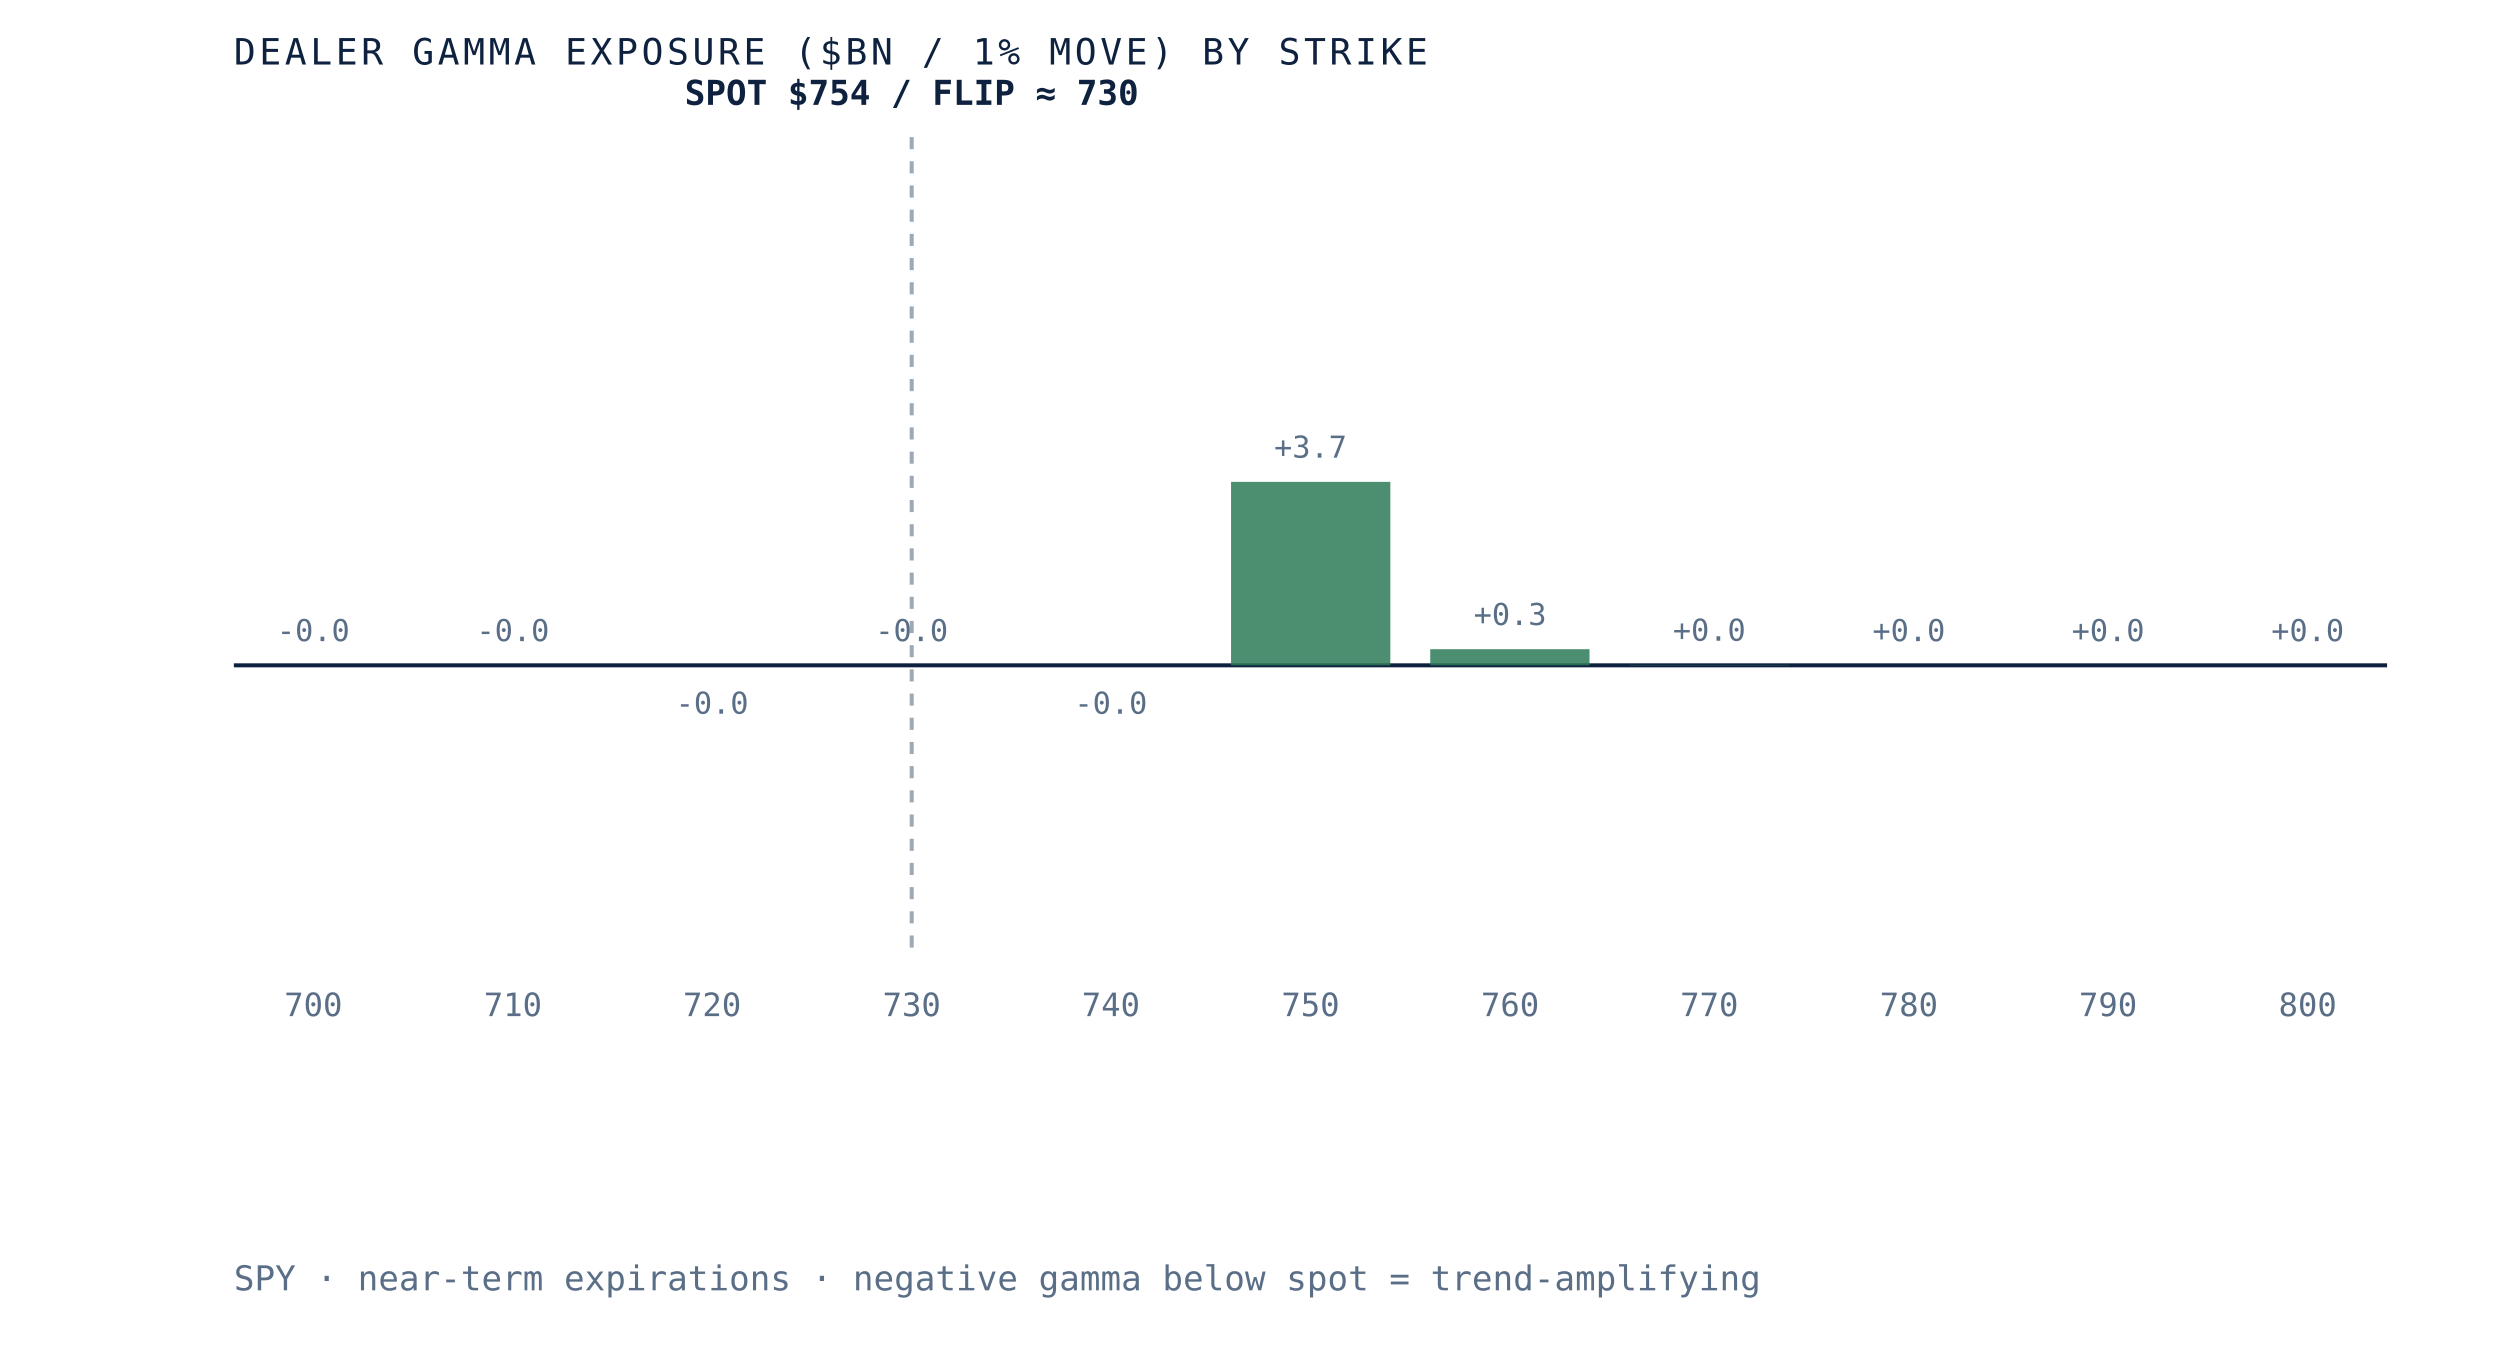
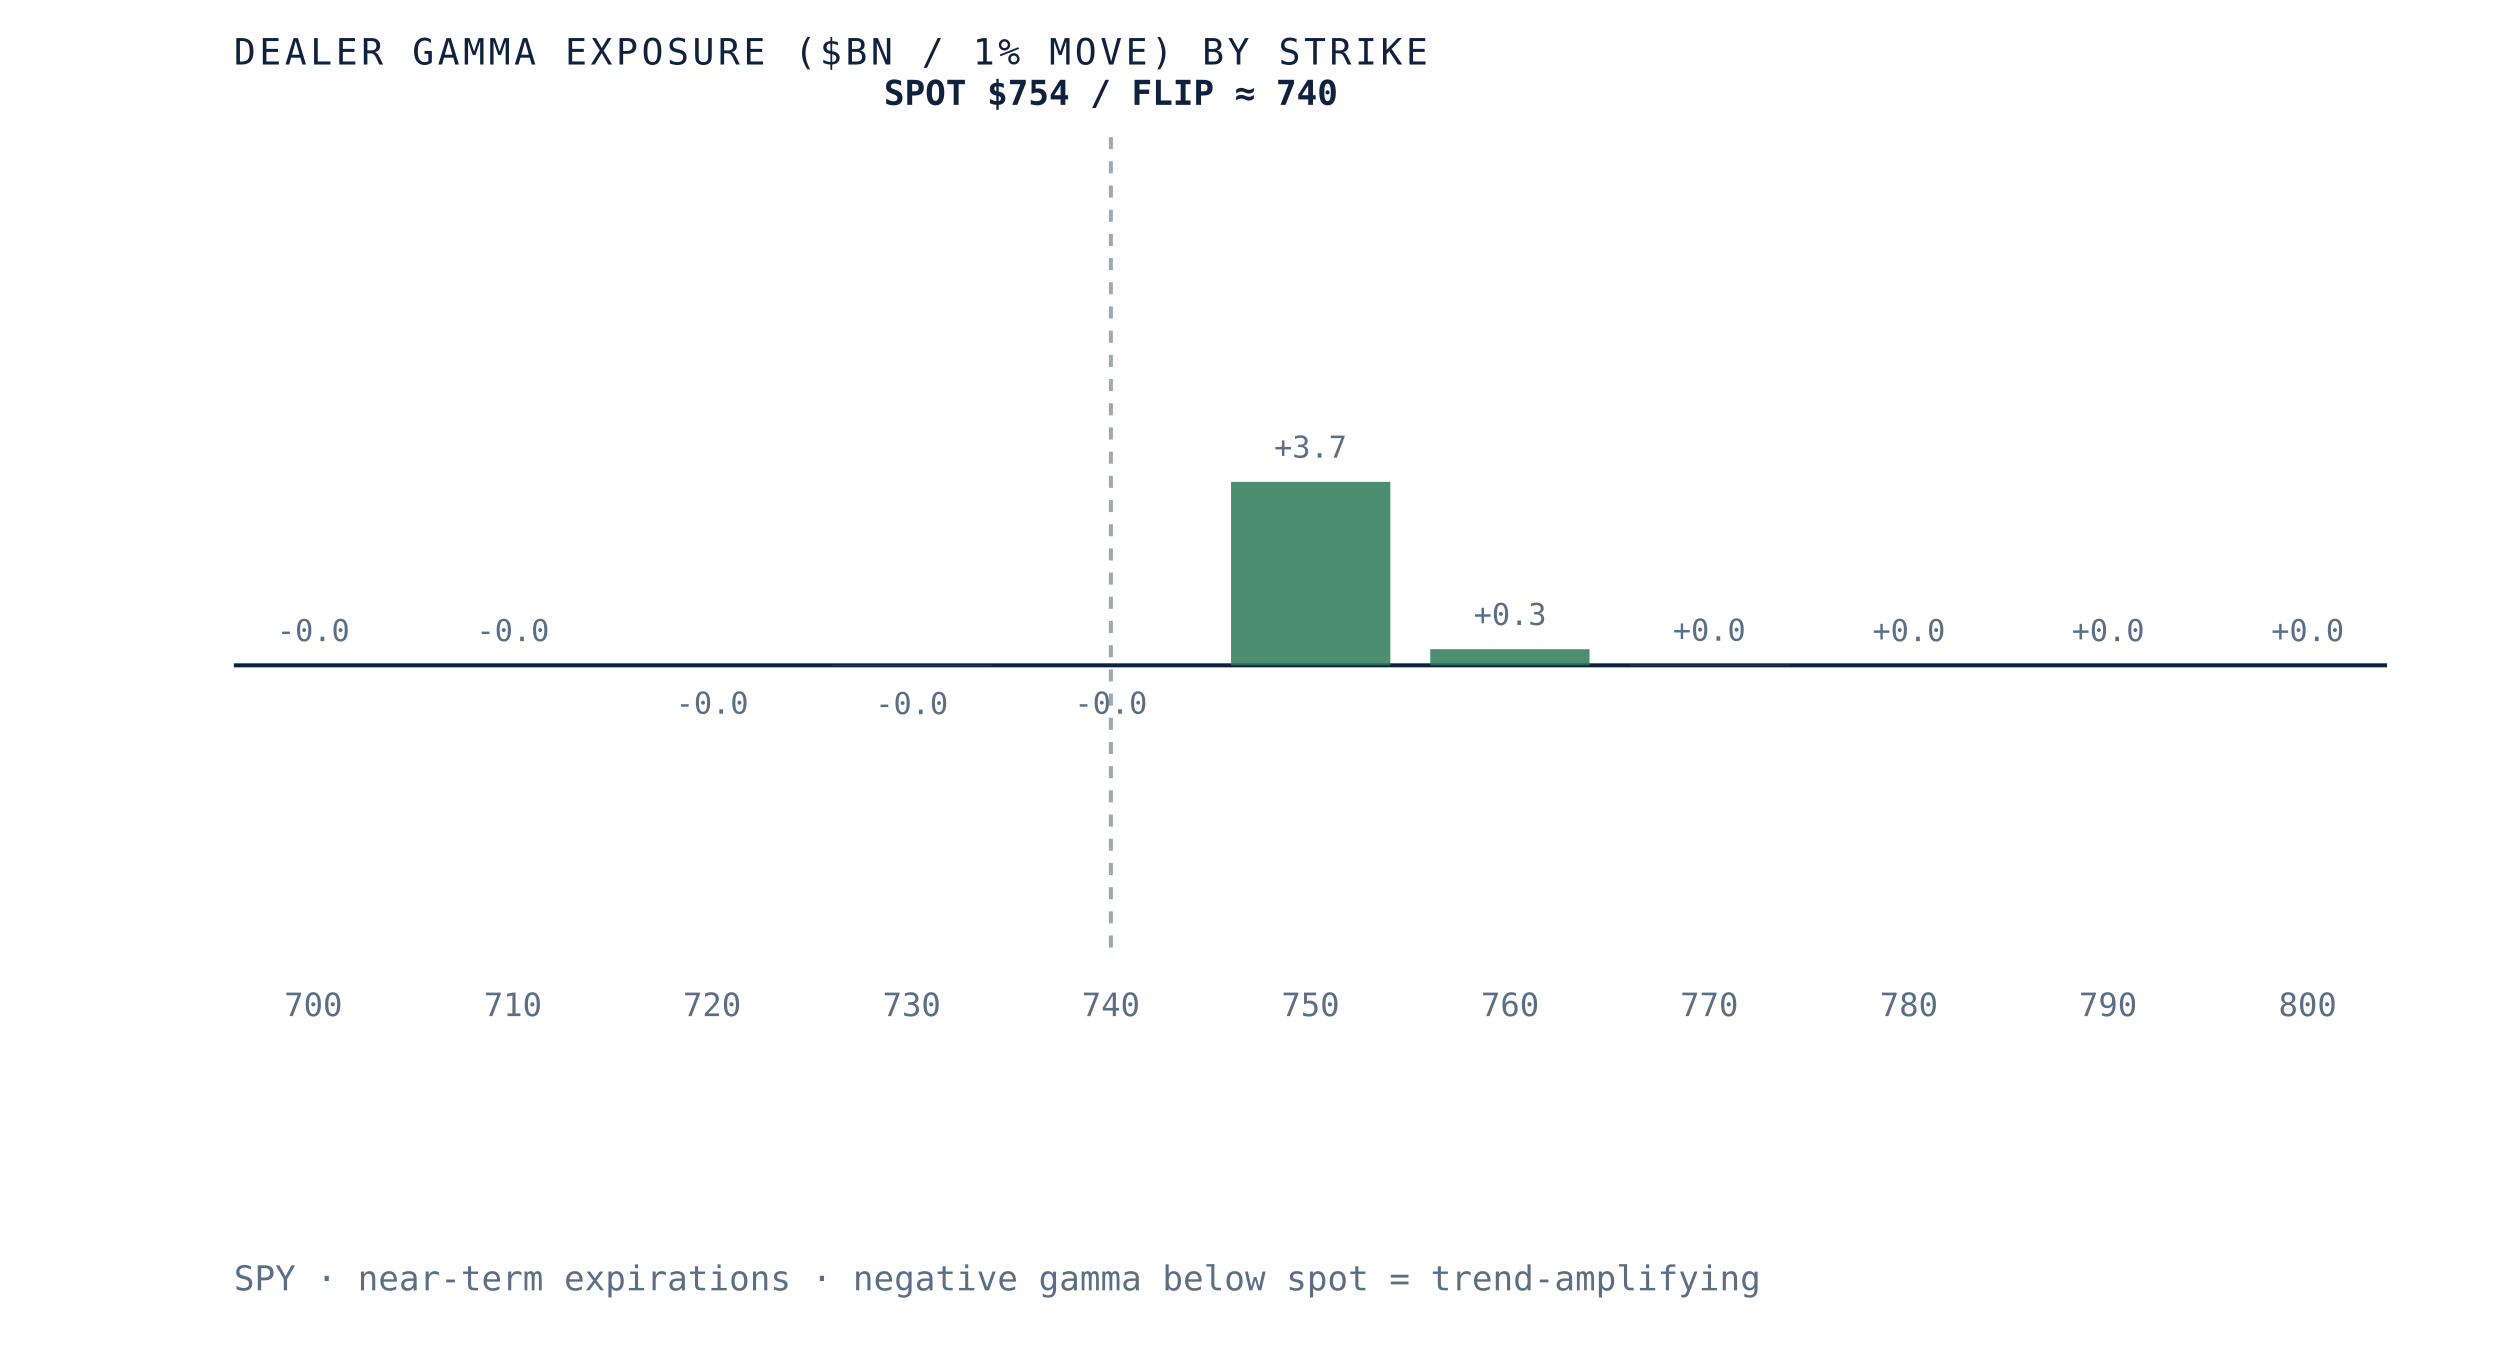
- <svg xmlns="http://www.w3.org/2000/svg" viewBox="0 0 620 340" role="img" aria-label="Dealer gamma exposure by strike for SPY, negative below spot and positive above, gamma flip near 730" preserveAspectRatio="xMidYMid meet" style="width:100%;height:auto;display:block">
+ <svg xmlns="http://www.w3.org/2000/svg" viewBox="0 0 620 340" role="img" aria-label="Dealer gamma exposure by strike for SPY, negative below spot and positive above, gamma flip near 740" preserveAspectRatio="xMidYMid meet" style="width:100%;height:auto;display:block">
  <rect x="0" y="0" width="620" height="340" fill="white" />
  <line x1="58" y1="165" x2="592" y2="165" stroke="#0e2240" stroke-width="1" />
-   <line x1="226.1" y1="34" x2="226.1" y2="235" stroke="#5a6f87" stroke-width="1" stroke-dasharray="3 3" opacity="0.6" />
+   <line x1="275.5" y1="34" x2="275.5" y2="235" stroke="#5a6f87" stroke-width="1" stroke-dasharray="3 3" opacity="0.6" />
  <rect x="58.0" y="165.0" width="39.5" height="0.0" fill="#d8dfe9" opacity="0.85" />
  <text x="77.7" y="159.0" text-anchor="middle" font-family="'JetBrains Mono', monospace" font-size="7.5" fill="#5a6f87">-0.0</text>
  <text x="77.7" y="252" text-anchor="middle" font-family="'JetBrains Mono', monospace" font-size="8" fill="#5a6f87">700</text>
  <rect x="107.5" y="165.0" width="39.5" height="0.0" fill="#d8dfe9" opacity="0.85" />
  <text x="127.2" y="159.0" text-anchor="middle" font-family="'JetBrains Mono', monospace" font-size="7.5" fill="#5a6f87">-0.0</text>
  <text x="127.2" y="252" text-anchor="middle" font-family="'JetBrains Mono', monospace" font-size="8" fill="#5a6f87">710</text>
  <rect x="156.9" y="165.0" width="39.5" height="0.0" fill="#b23b2e" opacity="0.85" />
  <text x="176.6" y="177.0" text-anchor="middle" font-family="'JetBrains Mono', monospace" font-size="7.5" fill="#5a6f87">-0.0</text>
  <text x="176.6" y="252" text-anchor="middle" font-family="'JetBrains Mono', monospace" font-size="8" fill="#5a6f87">720</text>
-   <rect x="206.4" y="165.0" width="39.5" height="0.0" fill="#d8dfe9" opacity="0.85" />
-   <text x="226.1" y="159.0" text-anchor="middle" font-family="'JetBrains Mono', monospace" font-size="7.5" fill="#5a6f87">-0.0</text>
+   <rect x="206.4" y="165.0" width="39.5" height="0.1" fill="#b23b2e" opacity="0.85" />
+   <text x="226.1" y="177.1" text-anchor="middle" font-family="'JetBrains Mono', monospace" font-size="7.5" fill="#5a6f87">-0.0</text>
  <text x="226.1" y="252" text-anchor="middle" font-family="'JetBrains Mono', monospace" font-size="8" fill="#5a6f87">730</text>
  <rect x="255.8" y="165.0" width="39.5" height="0.0" fill="#b23b2e" opacity="0.85" />
  <text x="275.5" y="177.0" text-anchor="middle" font-family="'JetBrains Mono', monospace" font-size="7.5" fill="#5a6f87">-0.0</text>
  <text x="275.5" y="252" text-anchor="middle" font-family="'JetBrains Mono', monospace" font-size="8" fill="#5a6f87">740</text>
  <rect x="305.3" y="119.5" width="39.5" height="45.5" fill="#2c7a57" opacity="0.85" />
  <text x="325.0" y="113.5" text-anchor="middle" font-family="'JetBrains Mono', monospace" font-size="7.5" fill="#5a6f87">+3.7</text>
  <text x="325.0" y="252" text-anchor="middle" font-family="'JetBrains Mono', monospace" font-size="8" fill="#5a6f87">750</text>
  <rect x="354.7" y="161.0" width="39.5" height="4.0" fill="#2c7a57" opacity="0.85" />
  <text x="374.5" y="155.0" text-anchor="middle" font-family="'JetBrains Mono', monospace" font-size="7.5" fill="#5a6f87">+0.3</text>
  <text x="374.5" y="252" text-anchor="middle" font-family="'JetBrains Mono', monospace" font-size="8" fill="#5a6f87">760</text>
  <rect x="404.2" y="164.9" width="39.5" height="0.1" fill="#2c7a57" opacity="0.85" />
  <text x="423.9" y="158.9" text-anchor="middle" font-family="'JetBrains Mono', monospace" font-size="7.5" fill="#5a6f87">+0.0</text>
  <text x="423.9" y="252" text-anchor="middle" font-family="'JetBrains Mono', monospace" font-size="8" fill="#5a6f87">770</text>
  <rect x="453.6" y="165.0" width="39.5" height="0.0" fill="#2c7a57" opacity="0.85" />
  <text x="473.4" y="159.0" text-anchor="middle" font-family="'JetBrains Mono', monospace" font-size="7.5" fill="#5a6f87">+0.0</text>
  <text x="473.4" y="252" text-anchor="middle" font-family="'JetBrains Mono', monospace" font-size="8" fill="#5a6f87">780</text>
  <rect x="503.1" y="165.0" width="39.5" height="0.0" fill="#2c7a57" opacity="0.85" />
  <text x="522.8" y="159.0" text-anchor="middle" font-family="'JetBrains Mono', monospace" font-size="7.5" fill="#5a6f87">+0.0</text>
  <text x="522.8" y="252" text-anchor="middle" font-family="'JetBrains Mono', monospace" font-size="8" fill="#5a6f87">790</text>
  <rect x="552.5" y="165.0" width="39.5" height="0.0" fill="#d8dfe9" opacity="0.85" />
  <text x="572.3" y="159.0" text-anchor="middle" font-family="'JetBrains Mono', monospace" font-size="7.5" fill="#5a6f87">+0.0</text>
  <text x="572.3" y="252" text-anchor="middle" font-family="'JetBrains Mono', monospace" font-size="8" fill="#5a6f87">800</text>
-   <text x="226.1" y="26" text-anchor="middle" font-family="'JetBrains Mono', monospace" font-size="8.5" font-weight="bold" fill="#0e2240">SPOT $754 / FLIP ≈ 730</text>
+   <text x="275.5" y="26" text-anchor="middle" font-family="'JetBrains Mono', monospace" font-size="8.5" font-weight="bold" fill="#0e2240">SPOT $754 / FLIP ≈ 740</text>
  <text x="58" y="16" font-family="'JetBrains Mono', monospace" font-size="9" letter-spacing="0.1em" fill="#0e2240">DEALER GAMMA EXPOSURE ($BN / 1% MOVE) BY STRIKE</text>
  <text x="58" y="320" font-family="'JetBrains Mono', monospace" font-size="8.5" fill="#5a6f87">SPY · near-term expirations · negative gamma below spot = trend-amplifying</text>
</svg>
